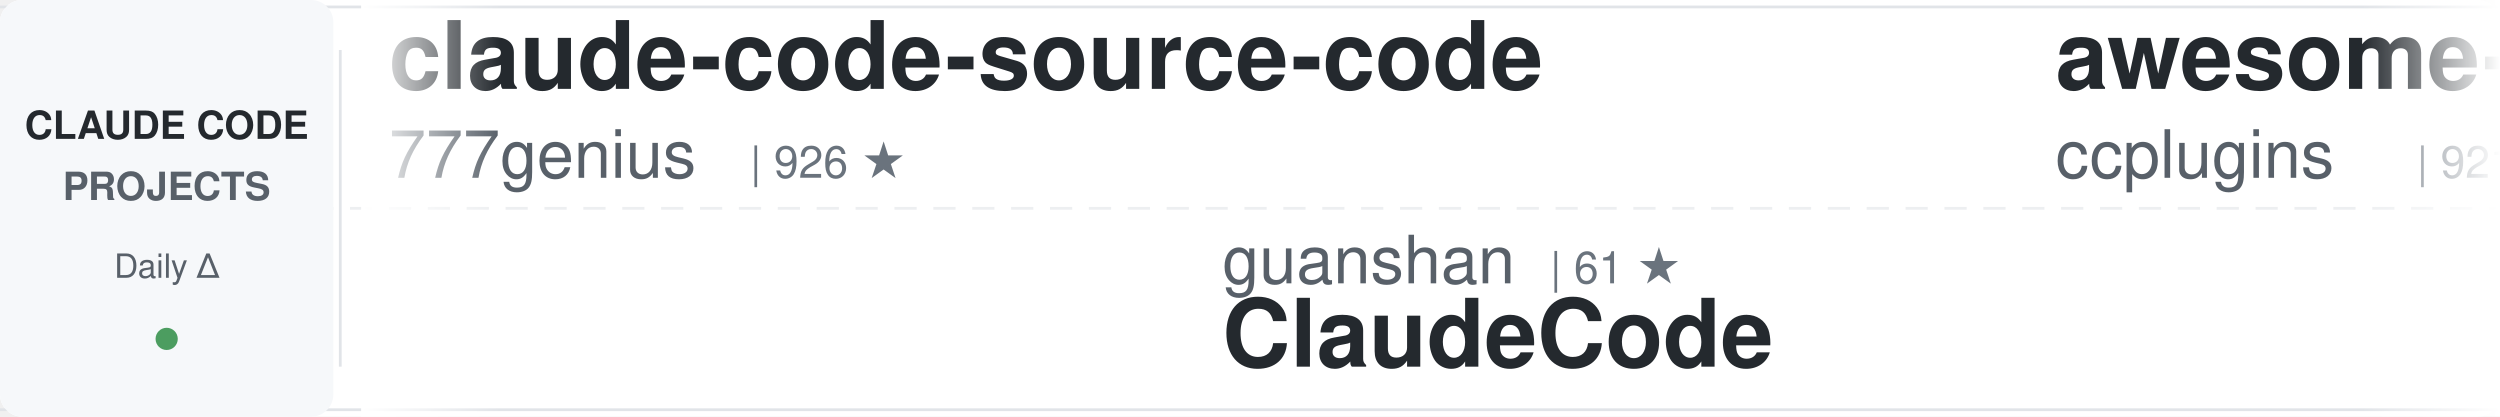
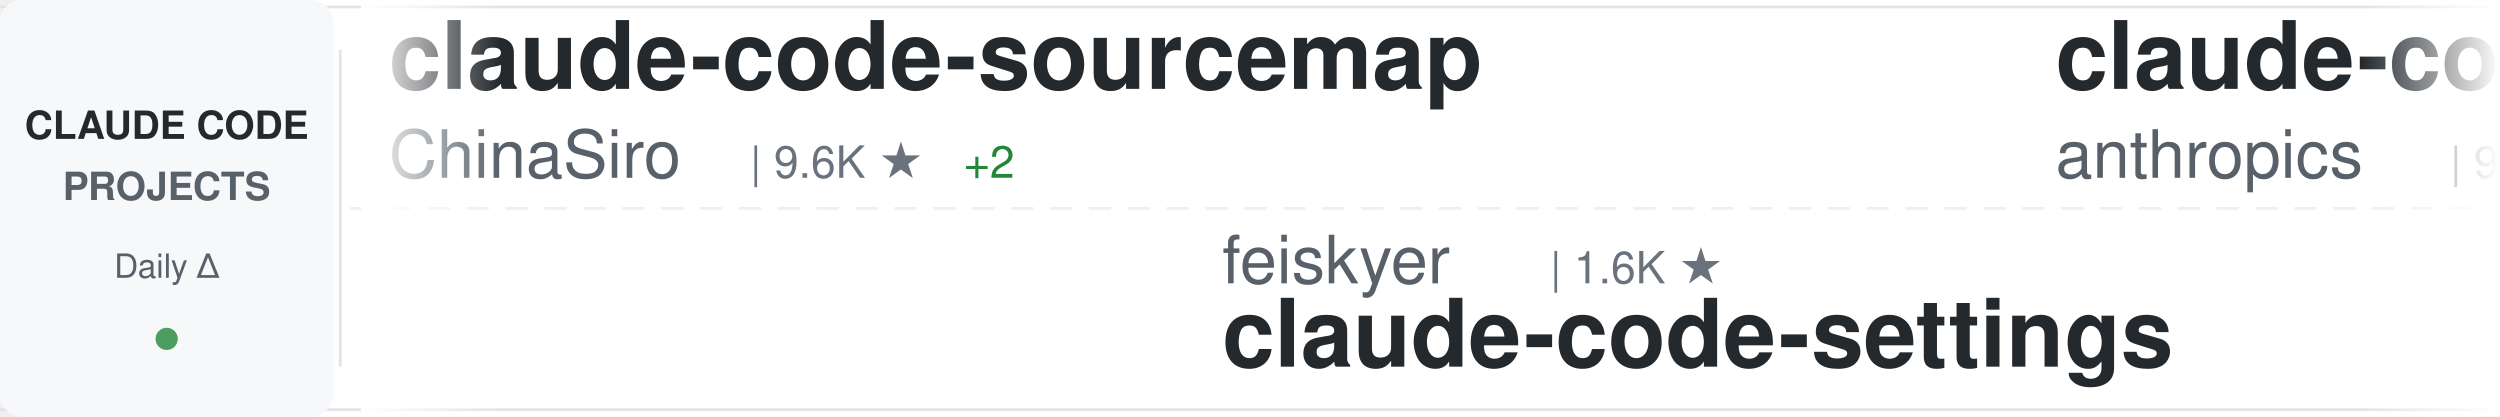
<svg xmlns="http://www.w3.org/2000/svg" width="900" height="150">
  <defs>
    <linearGradient id="awesomeLeftFade" x1="0%" y1="0%" x2="100%" y2="0%">
      <stop offset="0%" style="stop-color:#ffffff;stop-opacity:1" />
      <stop offset="100%" style="stop-color:#ffffff;stop-opacity:0" />
    </linearGradient>
    <linearGradient id="awesomeRightFade" x1="0%" y1="0%" x2="100%" y2="0%">
      <stop offset="0%" style="stop-color:#ffffff;stop-opacity:0" />
      <stop offset="100%" style="stop-color:#ffffff;stop-opacity:1" />
    </linearGradient>
  </defs>
  <rect width="900" height="150" fill="#ffffff" rx="8" />
  <rect x="0" y="2" width="900" height="1" fill="#e1e4e8" />
  <rect x="0" y="147" width="900" height="1" fill="#e1e4e8" />
  <line x1="0" y1="75" x2="900" y2="75" stroke="#e1e4e8" stroke-width="1" stroke-dasharray="8 6" opacity="0.6" />
  <rect x="0" y="0" width="120" height="150" fill="#f6f8fa" rx="8" />
  <text x="60" y="50" font-family="-apple-system, BlinkMacSystemFont, 'Segoe UI', Helvetica, Arial, sans-serif" font-size="14" font-weight="600" fill="#24292e" text-anchor="middle">CLAUDE CODE</text>
  <text x="60" y="72" font-family="-apple-system, BlinkMacSystemFont, 'Segoe UI', Helvetica, Arial, sans-serif" font-size="14" font-weight="600" fill="#586069" text-anchor="middle">PROJECTS</text>
  <text x="60" y="100" font-family="-apple-system, BlinkMacSystemFont, 'Segoe UI', Helvetica, Arial, sans-serif" font-size="12" font-weight="500" fill="#586069" text-anchor="middle">Daily Δ</text>
  <circle cx="60" cy="122" r="4" fill="#22863a" opacity="0.8" />
  <rect x="122" y="18" width="1" height="114" fill="#e1e4e8" />
  <clipPath id="awesomeTickerClip">
    <rect x="130" y="0" width="770" height="150" />
  </clipPath>
  <g clip-path="url(#awesomeTickerClip)">
    <g id="awesomeTickerItems">
      <animateTransform attributeName="transform" attributeType="XML" type="translate" from="0 0" to="-3000 0" dur="54s" repeatCount="indefinite" />
      <g transform="translate(0, 0)">
-         <text x="140" y="32" font-family="-apple-system, BlinkMacSystemFont, 'Segoe UI', Helvetica, Arial, sans-serif" font-size="34" font-weight="600" fill="#24292e">claude-code-source-code</text>
-         <text x="140" y="64" font-family="-apple-system, BlinkMacSystemFont, 'Segoe UI', Helvetica, Arial, sans-serif" font-size="24" font-weight="400" fill="#586069">777genius</text>
-         <text x="270" y="64" font-family="-apple-system, BlinkMacSystemFont, 'Segoe UI', Helvetica, Arial, sans-serif" font-size="16" font-weight="500" fill="#6a737d">| 926 ★</text>
+         <text x="140" y="32" font-family="-apple-system, BlinkMacSystemFont, 'Segoe UI', Helvetica, Arial, sans-serif" font-size="34" font-weight="600" fill="#24292e">claude-code-sourcemap</text>
+         <text x="140" y="64" font-family="-apple-system, BlinkMacSystemFont, 'Segoe UI', Helvetica, Arial, sans-serif" font-size="24" font-weight="400" fill="#586069">ChinaSiro</text>
+         <text x="270" y="64" font-family="-apple-system, BlinkMacSystemFont, 'Segoe UI', Helvetica, Arial, sans-serif" font-size="16" font-weight="500" fill="#6a737d">| 9.6K ★</text>
+         <text x="347" y="64" font-family="-apple-system, BlinkMacSystemFont, 'Segoe UI', Helvetica, Arial, sans-serif" font-size="16" font-weight="500" fill="#22863a"> +2</text>
      </g>
      <g transform="translate(300, 0)">
-         <text x="140" y="102" font-family="-apple-system, BlinkMacSystemFont, 'Segoe UI', Helvetica, Arial, sans-serif" font-size="24" font-weight="400" fill="#586069">guanshan</text>
-         <text x="258" y="102" font-family="-apple-system, BlinkMacSystemFont, 'Segoe UI', Helvetica, Arial, sans-serif" font-size="16" font-weight="500" fill="#6a737d">| 61 ★</text>
-         <text x="140" y="132" font-family="-apple-system, BlinkMacSystemFont, 'Segoe UI', Helvetica, Arial, sans-serif" font-size="34" font-weight="600" fill="#24292e">ClaudeCode</text>
+         <text x="140" y="102" font-family="-apple-system, BlinkMacSystemFont, 'Segoe UI', Helvetica, Arial, sans-serif" font-size="24" font-weight="400" fill="#586069">feiskyer</text>
+         <text x="258" y="102" font-family="-apple-system, BlinkMacSystemFont, 'Segoe UI', Helvetica, Arial, sans-serif" font-size="16" font-weight="500" fill="#6a737d">| 1.6K ★</text>
+         <text x="140" y="132" font-family="-apple-system, BlinkMacSystemFont, 'Segoe UI', Helvetica, Arial, sans-serif" font-size="34" font-weight="600" fill="#24292e">claude-code-settings</text>
      </g>
      <g transform="translate(600, 0)">
+         <text x="140" y="32" font-family="-apple-system, BlinkMacSystemFont, 'Segoe UI', Helvetica, Arial, sans-serif" font-size="34" font-weight="600" fill="#24292e">claude-code-base-action</text>
+         <text x="140" y="64" font-family="-apple-system, BlinkMacSystemFont, 'Segoe UI', Helvetica, Arial, sans-serif" font-size="24" font-weight="400" fill="#586069">anthropics</text>
+         <text x="282" y="64" font-family="-apple-system, BlinkMacSystemFont, 'Segoe UI', Helvetica, Arial, sans-serif" font-size="16" font-weight="500" fill="#6a737d">| 950 ★</text>
+       </g>
+       <g transform="translate(900, 0)">
+         <text x="140" y="102" font-family="-apple-system, BlinkMacSystemFont, 'Segoe UI', Helvetica, Arial, sans-serif" font-size="24" font-weight="400" fill="#586069">SeemSeam</text>
+         <text x="258" y="102" font-family="-apple-system, BlinkMacSystemFont, 'Segoe UI', Helvetica, Arial, sans-serif" font-size="16" font-weight="500" fill="#6a737d">| 3.4K ★</text>
+         <text x="140" y="132" font-family="-apple-system, BlinkMacSystemFont, 'Segoe UI', Helvetica, Arial, sans-serif" font-size="34" font-weight="600" fill="#24292e">claude_codex_bridge</text>
+       </g>
+       <g transform="translate(1200, 0)">
+         <text x="140" y="32" font-family="-apple-system, BlinkMacSystemFont, 'Segoe UI', Helvetica, Arial, sans-serif" font-size="34" font-weight="600" fill="#24292e">everything-claude-code-z...</text>
+         <text x="140" y="64" font-family="-apple-system, BlinkMacSystemFont, 'Segoe UI', Helvetica, Arial, sans-serif" font-size="24" font-weight="400" fill="#586069">xu-xiang</text>
+         <text x="258" y="64" font-family="-apple-system, BlinkMacSystemFont, 'Segoe UI', Helvetica, Arial, sans-serif" font-size="16" font-weight="500" fill="#6a737d">| 1.9K ★</text>
+       </g>
+       <g transform="translate(1500, 0)">
+         <text x="140" y="102" font-family="-apple-system, BlinkMacSystemFont, 'Segoe UI', Helvetica, Arial, sans-serif" font-size="24" font-weight="400" fill="#586069">ChrisWiles</text>
+         <text x="282" y="102" font-family="-apple-system, BlinkMacSystemFont, 'Segoe UI', Helvetica, Arial, sans-serif" font-size="16" font-weight="500" fill="#6a737d">| 6.0K ★</text>
+         <text x="140" y="132" font-family="-apple-system, BlinkMacSystemFont, 'Segoe UI', Helvetica, Arial, sans-serif" font-size="34" font-weight="600" fill="#24292e">claude-code-showcase</text>
+       </g>
+       <g transform="translate(1800, 0)">
        <text x="140" y="32" font-family="-apple-system, BlinkMacSystemFont, 'Segoe UI', Helvetica, Arial, sans-serif" font-size="34" font-weight="600" fill="#24292e">awesome-claude-code-plug...</text>
        <text x="140" y="64" font-family="-apple-system, BlinkMacSystemFont, 'Segoe UI', Helvetica, Arial, sans-serif" font-size="24" font-weight="400" fill="#586069">ccplugins</text>
        <text x="270" y="64" font-family="-apple-system, BlinkMacSystemFont, 'Segoe UI', Helvetica, Arial, sans-serif" font-size="16" font-weight="500" fill="#6a737d">| 921 ★</text>
      </g>
-       <g transform="translate(900, 0)">
-         <text x="140" y="102" font-family="-apple-system, BlinkMacSystemFont, 'Segoe UI', Helvetica, Arial, sans-serif" font-size="24" font-weight="400" fill="#586069">disler</text>
-         <text x="234" y="102" font-family="-apple-system, BlinkMacSystemFont, 'Segoe UI', Helvetica, Arial, sans-serif" font-size="16" font-weight="500" fill="#6a737d">| 1.6K ★</text>
-         <text x="140" y="132" font-family="-apple-system, BlinkMacSystemFont, 'Segoe UI', Helvetica, Arial, sans-serif" font-size="34" font-weight="600" fill="#24292e">pi-vs-claude-code</text>
-       </g>
-       <g transform="translate(1200, 0)">
-         <text x="140" y="32" font-family="-apple-system, BlinkMacSystemFont, 'Segoe UI', Helvetica, Arial, sans-serif" font-size="34" font-weight="600" fill="#24292e">claude-code-analysis</text>
-         <text x="140" y="64" font-family="-apple-system, BlinkMacSystemFont, 'Segoe UI', Helvetica, Arial, sans-serif" font-size="24" font-weight="400" fill="#586069">liuup</text>
-         <text x="222" y="64" font-family="-apple-system, BlinkMacSystemFont, 'Segoe UI', Helvetica, Arial, sans-serif" font-size="16" font-weight="500" fill="#6a737d">| 3.8K ★</text>
-       </g>
-       <g transform="translate(1500, 0)">
-         <text x="140" y="102" font-family="-apple-system, BlinkMacSystemFont, 'Segoe UI', Helvetica, Arial, sans-serif" font-size="24" font-weight="400" fill="#586069">anthropics</text>
-         <text x="282" y="102" font-family="-apple-system, BlinkMacSystemFont, 'Segoe UI', Helvetica, Arial, sans-serif" font-size="16" font-weight="500" fill="#6a737d">| 170.7K ★</text>
-         <text x="377" y="102" font-family="-apple-system, BlinkMacSystemFont, 'Segoe UI', Helvetica, Arial, sans-serif" font-size="16" font-weight="500" fill="#22863a"> +25</text>
-         <text x="140" y="132" font-family="-apple-system, BlinkMacSystemFont, 'Segoe UI', Helvetica, Arial, sans-serif" font-size="34" font-weight="600" fill="#24292e">skills</text>
-       </g>
-       <g transform="translate(1800, 0)">
-         <text x="140" y="32" font-family="-apple-system, BlinkMacSystemFont, 'Segoe UI', Helvetica, Arial, sans-serif" font-size="34" font-weight="600" fill="#24292e">claude-code-source-build</text>
-         <text x="140" y="64" font-family="-apple-system, BlinkMacSystemFont, 'Segoe UI', Helvetica, Arial, sans-serif" font-size="24" font-weight="400" fill="#586069">andrew-kramer-inno</text>
-         <text x="378" y="64" font-family="-apple-system, BlinkMacSystemFont, 'Segoe UI', Helvetica, Arial, sans-serif" font-size="16" font-weight="500" fill="#6a737d">| 594 ★</text>
-       </g>
      <g transform="translate(2100, 0)">
-         <text x="140" y="102" font-family="-apple-system, BlinkMacSystemFont, 'Segoe UI', Helvetica, Arial, sans-serif" font-size="24" font-weight="400" fill="#586069">VoltAgent</text>
-         <text x="270" y="102" font-family="-apple-system, BlinkMacSystemFont, 'Segoe UI', Helvetica, Arial, sans-serif" font-size="16" font-weight="500" fill="#6a737d">| 24.5K ★</text>
-         <text x="356" y="102" font-family="-apple-system, BlinkMacSystemFont, 'Segoe UI', Helvetica, Arial, sans-serif" font-size="16" font-weight="500" fill="#22863a"> +5</text>
-         <text x="140" y="132" font-family="-apple-system, BlinkMacSystemFont, 'Segoe UI', Helvetica, Arial, sans-serif" font-size="34" font-weight="600" fill="#24292e">awesome-claude-code-suba...</text>
+         <text x="140" y="102" font-family="-apple-system, BlinkMacSystemFont, 'Segoe UI', Helvetica, Arial, sans-serif" font-size="24" font-weight="400" fill="#586069">diet103</text>
+         <text x="246" y="102" font-family="-apple-system, BlinkMacSystemFont, 'Segoe UI', Helvetica, Arial, sans-serif" font-size="16" font-weight="500" fill="#6a737d">| 10.0K ★</text>
+         <text x="332" y="102" font-family="-apple-system, BlinkMacSystemFont, 'Segoe UI', Helvetica, Arial, sans-serif" font-size="16" font-weight="500" fill="#cb2431"> -1</text>
+         <text x="140" y="132" font-family="-apple-system, BlinkMacSystemFont, 'Segoe UI', Helvetica, Arial, sans-serif" font-size="34" font-weight="600" fill="#24292e">claude-code-infrastructu...</text>
      </g>
      <g transform="translate(2400, 0)">
-         <text x="140" y="32" font-family="-apple-system, BlinkMacSystemFont, 'Segoe UI', Helvetica, Arial, sans-serif" font-size="34" font-weight="600" fill="#24292e">claude-code-book</text>
-         <text x="140" y="64" font-family="-apple-system, BlinkMacSystemFont, 'Segoe UI', Helvetica, Arial, sans-serif" font-size="24" font-weight="400" fill="#586069">lintsinghua</text>
-         <text x="294" y="64" font-family="-apple-system, BlinkMacSystemFont, 'Segoe UI', Helvetica, Arial, sans-serif" font-size="16" font-weight="500" fill="#6a737d">| 4.1K ★</text>
+         <text x="140" y="32" font-family="-apple-system, BlinkMacSystemFont, 'Segoe UI', Helvetica, Arial, sans-serif" font-size="34" font-weight="600" fill="#24292e">Open-ClaudeCode</text>
+         <text x="140" y="64" font-family="-apple-system, BlinkMacSystemFont, 'Segoe UI', Helvetica, Arial, sans-serif" font-size="24" font-weight="400" fill="#586069">LING71671</text>
+         <text x="270" y="64" font-family="-apple-system, BlinkMacSystemFont, 'Segoe UI', Helvetica, Arial, sans-serif" font-size="16" font-weight="500" fill="#6a737d">| 945 ★</text>
      </g>
      <g transform="translate(2700, 0)">
-         <text x="140" y="102" font-family="-apple-system, BlinkMacSystemFont, 'Segoe UI', Helvetica, Arial, sans-serif" font-size="24" font-weight="400" fill="#586069">musistudio</text>
-         <text x="282" y="102" font-family="-apple-system, BlinkMacSystemFont, 'Segoe UI', Helvetica, Arial, sans-serif" font-size="16" font-weight="500" fill="#6a737d">| 36.8K ★</text>
-         <text x="368" y="102" font-family="-apple-system, BlinkMacSystemFont, 'Segoe UI', Helvetica, Arial, sans-serif" font-size="16" font-weight="500" fill="#22863a"> +6</text>
-         <text x="140" y="132" font-family="-apple-system, BlinkMacSystemFont, 'Segoe UI', Helvetica, Arial, sans-serif" font-size="34" font-weight="600" fill="#24292e">claude-code-router</text>
+         <text x="140" y="102" font-family="-apple-system, BlinkMacSystemFont, 'Segoe UI', Helvetica, Arial, sans-serif" font-size="24" font-weight="400" fill="#586069">affaan-m</text>
+         <text x="258" y="102" font-family="-apple-system, BlinkMacSystemFont, 'Segoe UI', Helvetica, Arial, sans-serif" font-size="16" font-weight="500" fill="#6a737d">| 241.5K ★</text>
+         <text x="353" y="102" font-family="-apple-system, BlinkMacSystemFont, 'Segoe UI', Helvetica, Arial, sans-serif" font-size="16" font-weight="500" fill="#22863a"> +22</text>
+         <text x="140" y="132" font-family="-apple-system, BlinkMacSystemFont, 'Segoe UI', Helvetica, Arial, sans-serif" font-size="34" font-weight="600" fill="#24292e">ECC</text>
      </g>
      <g transform="translate(3000, 0)">
-         <text x="140" y="32" font-family="-apple-system, BlinkMacSystemFont, 'Segoe UI', Helvetica, Arial, sans-serif" font-size="34" font-weight="600" fill="#24292e">claude-code-source-code</text>
-         <text x="140" y="64" font-family="-apple-system, BlinkMacSystemFont, 'Segoe UI', Helvetica, Arial, sans-serif" font-size="24" font-weight="400" fill="#586069">777genius</text>
-         <text x="270" y="64" font-family="-apple-system, BlinkMacSystemFont, 'Segoe UI', Helvetica, Arial, sans-serif" font-size="16" font-weight="500" fill="#6a737d">| 926 ★</text>
+         <text x="140" y="32" font-family="-apple-system, BlinkMacSystemFont, 'Segoe UI', Helvetica, Arial, sans-serif" font-size="34" font-weight="600" fill="#24292e">claude-code-sourcemap</text>
+         <text x="140" y="64" font-family="-apple-system, BlinkMacSystemFont, 'Segoe UI', Helvetica, Arial, sans-serif" font-size="24" font-weight="400" fill="#586069">ChinaSiro</text>
+         <text x="270" y="64" font-family="-apple-system, BlinkMacSystemFont, 'Segoe UI', Helvetica, Arial, sans-serif" font-size="16" font-weight="500" fill="#6a737d">| 9.6K ★</text>
+         <text x="347" y="64" font-family="-apple-system, BlinkMacSystemFont, 'Segoe UI', Helvetica, Arial, sans-serif" font-size="16" font-weight="500" fill="#22863a"> +2</text>
      </g>
      <g transform="translate(3300, 0)">
-         <text x="140" y="102" font-family="-apple-system, BlinkMacSystemFont, 'Segoe UI', Helvetica, Arial, sans-serif" font-size="24" font-weight="400" fill="#586069">guanshan</text>
-         <text x="258" y="102" font-family="-apple-system, BlinkMacSystemFont, 'Segoe UI', Helvetica, Arial, sans-serif" font-size="16" font-weight="500" fill="#6a737d">| 61 ★</text>
-         <text x="140" y="132" font-family="-apple-system, BlinkMacSystemFont, 'Segoe UI', Helvetica, Arial, sans-serif" font-size="34" font-weight="600" fill="#24292e">ClaudeCode</text>
+         <text x="140" y="102" font-family="-apple-system, BlinkMacSystemFont, 'Segoe UI', Helvetica, Arial, sans-serif" font-size="24" font-weight="400" fill="#586069">feiskyer</text>
+         <text x="258" y="102" font-family="-apple-system, BlinkMacSystemFont, 'Segoe UI', Helvetica, Arial, sans-serif" font-size="16" font-weight="500" fill="#6a737d">| 1.6K ★</text>
+         <text x="140" y="132" font-family="-apple-system, BlinkMacSystemFont, 'Segoe UI', Helvetica, Arial, sans-serif" font-size="34" font-weight="600" fill="#24292e">claude-code-settings</text>
      </g>
      <g transform="translate(3600, 0)">
-         <text x="140" y="32" font-family="-apple-system, BlinkMacSystemFont, 'Segoe UI', Helvetica, Arial, sans-serif" font-size="34" font-weight="600" fill="#24292e">awesome-claude-code-plug...</text>
-         <text x="140" y="64" font-family="-apple-system, BlinkMacSystemFont, 'Segoe UI', Helvetica, Arial, sans-serif" font-size="24" font-weight="400" fill="#586069">ccplugins</text>
-         <text x="270" y="64" font-family="-apple-system, BlinkMacSystemFont, 'Segoe UI', Helvetica, Arial, sans-serif" font-size="16" font-weight="500" fill="#6a737d">| 921 ★</text>
+         <text x="140" y="32" font-family="-apple-system, BlinkMacSystemFont, 'Segoe UI', Helvetica, Arial, sans-serif" font-size="34" font-weight="600" fill="#24292e">claude-code-base-action</text>
+         <text x="140" y="64" font-family="-apple-system, BlinkMacSystemFont, 'Segoe UI', Helvetica, Arial, sans-serif" font-size="24" font-weight="400" fill="#586069">anthropics</text>
+         <text x="282" y="64" font-family="-apple-system, BlinkMacSystemFont, 'Segoe UI', Helvetica, Arial, sans-serif" font-size="16" font-weight="500" fill="#6a737d">| 950 ★</text>
      </g>
      <g transform="translate(3900, 0)">
-         <text x="140" y="102" font-family="-apple-system, BlinkMacSystemFont, 'Segoe UI', Helvetica, Arial, sans-serif" font-size="24" font-weight="400" fill="#586069">disler</text>
-         <text x="234" y="102" font-family="-apple-system, BlinkMacSystemFont, 'Segoe UI', Helvetica, Arial, sans-serif" font-size="16" font-weight="500" fill="#6a737d">| 1.6K ★</text>
-         <text x="140" y="132" font-family="-apple-system, BlinkMacSystemFont, 'Segoe UI', Helvetica, Arial, sans-serif" font-size="34" font-weight="600" fill="#24292e">pi-vs-claude-code</text>
+         <text x="140" y="102" font-family="-apple-system, BlinkMacSystemFont, 'Segoe UI', Helvetica, Arial, sans-serif" font-size="24" font-weight="400" fill="#586069">SeemSeam</text>
+         <text x="258" y="102" font-family="-apple-system, BlinkMacSystemFont, 'Segoe UI', Helvetica, Arial, sans-serif" font-size="16" font-weight="500" fill="#6a737d">| 3.4K ★</text>
+         <text x="140" y="132" font-family="-apple-system, BlinkMacSystemFont, 'Segoe UI', Helvetica, Arial, sans-serif" font-size="34" font-weight="600" fill="#24292e">claude_codex_bridge</text>
      </g>
    </g>
  </g>
  <rect x="130" y="0" width="50" height="150" fill="url(#awesomeLeftFade)" />
  <rect x="850" y="0" width="50" height="150" fill="url(#awesomeRightFade)" />
</svg>
